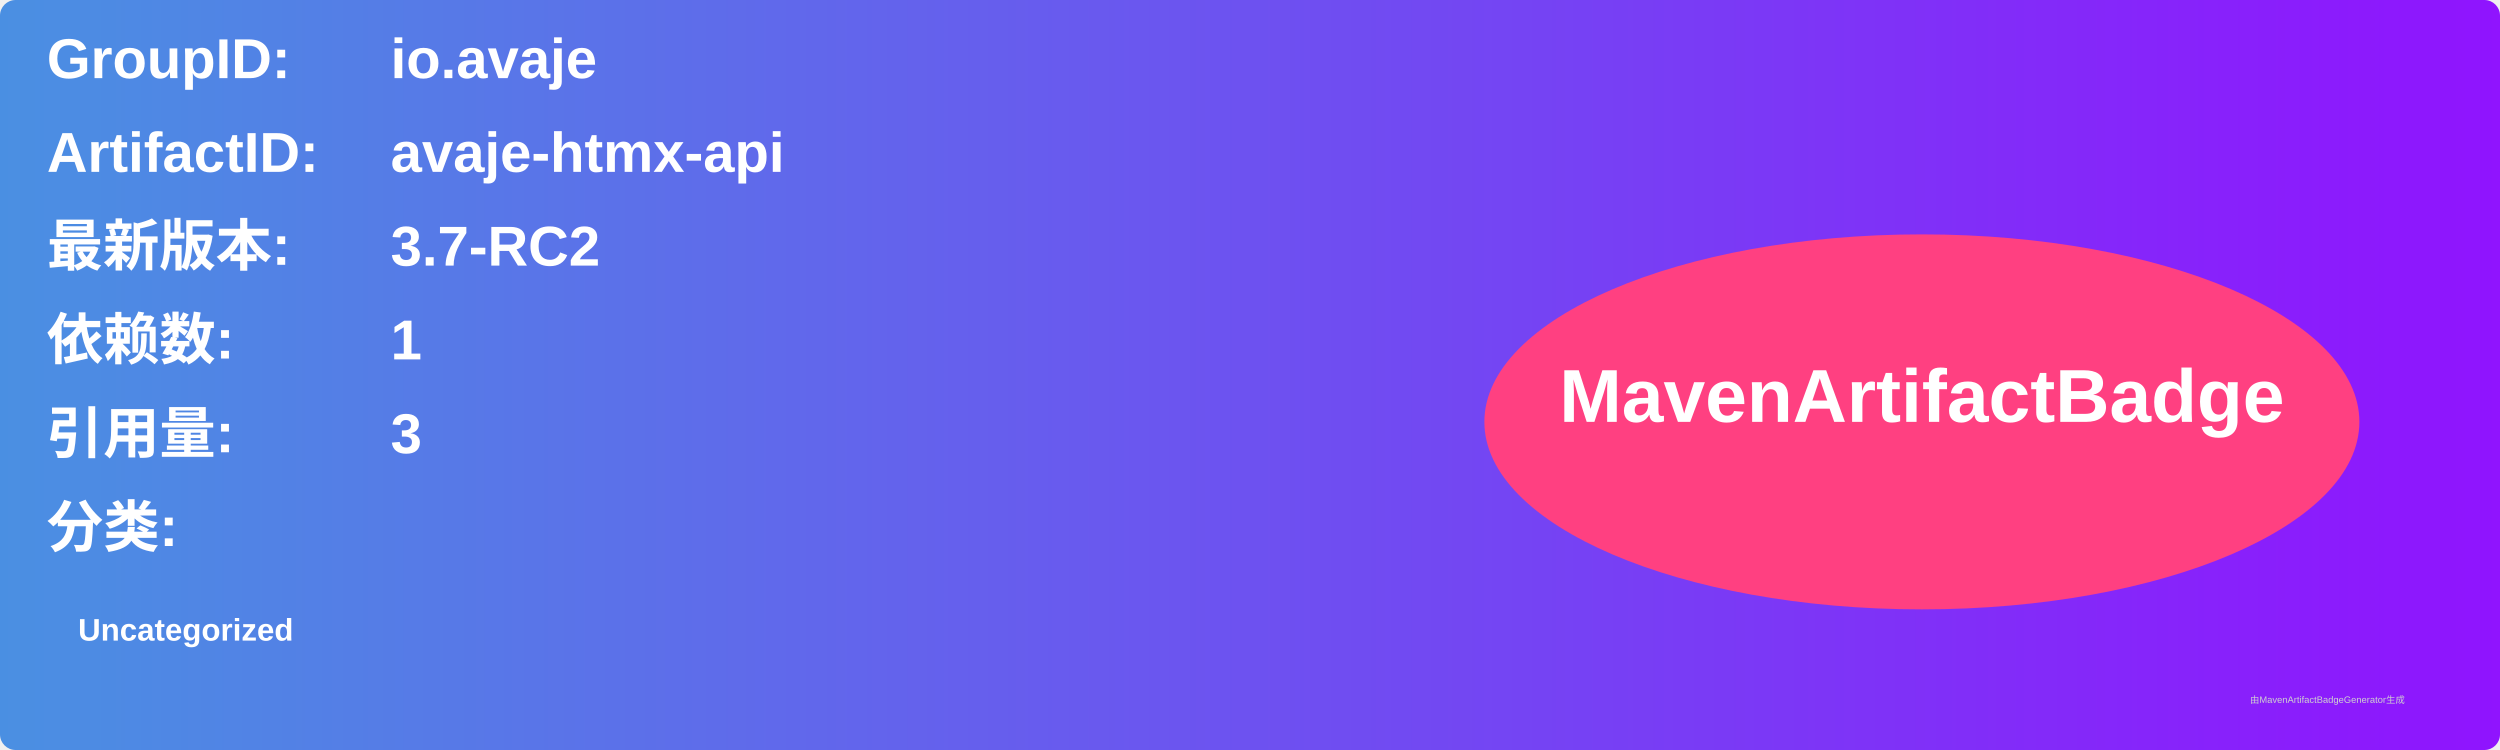
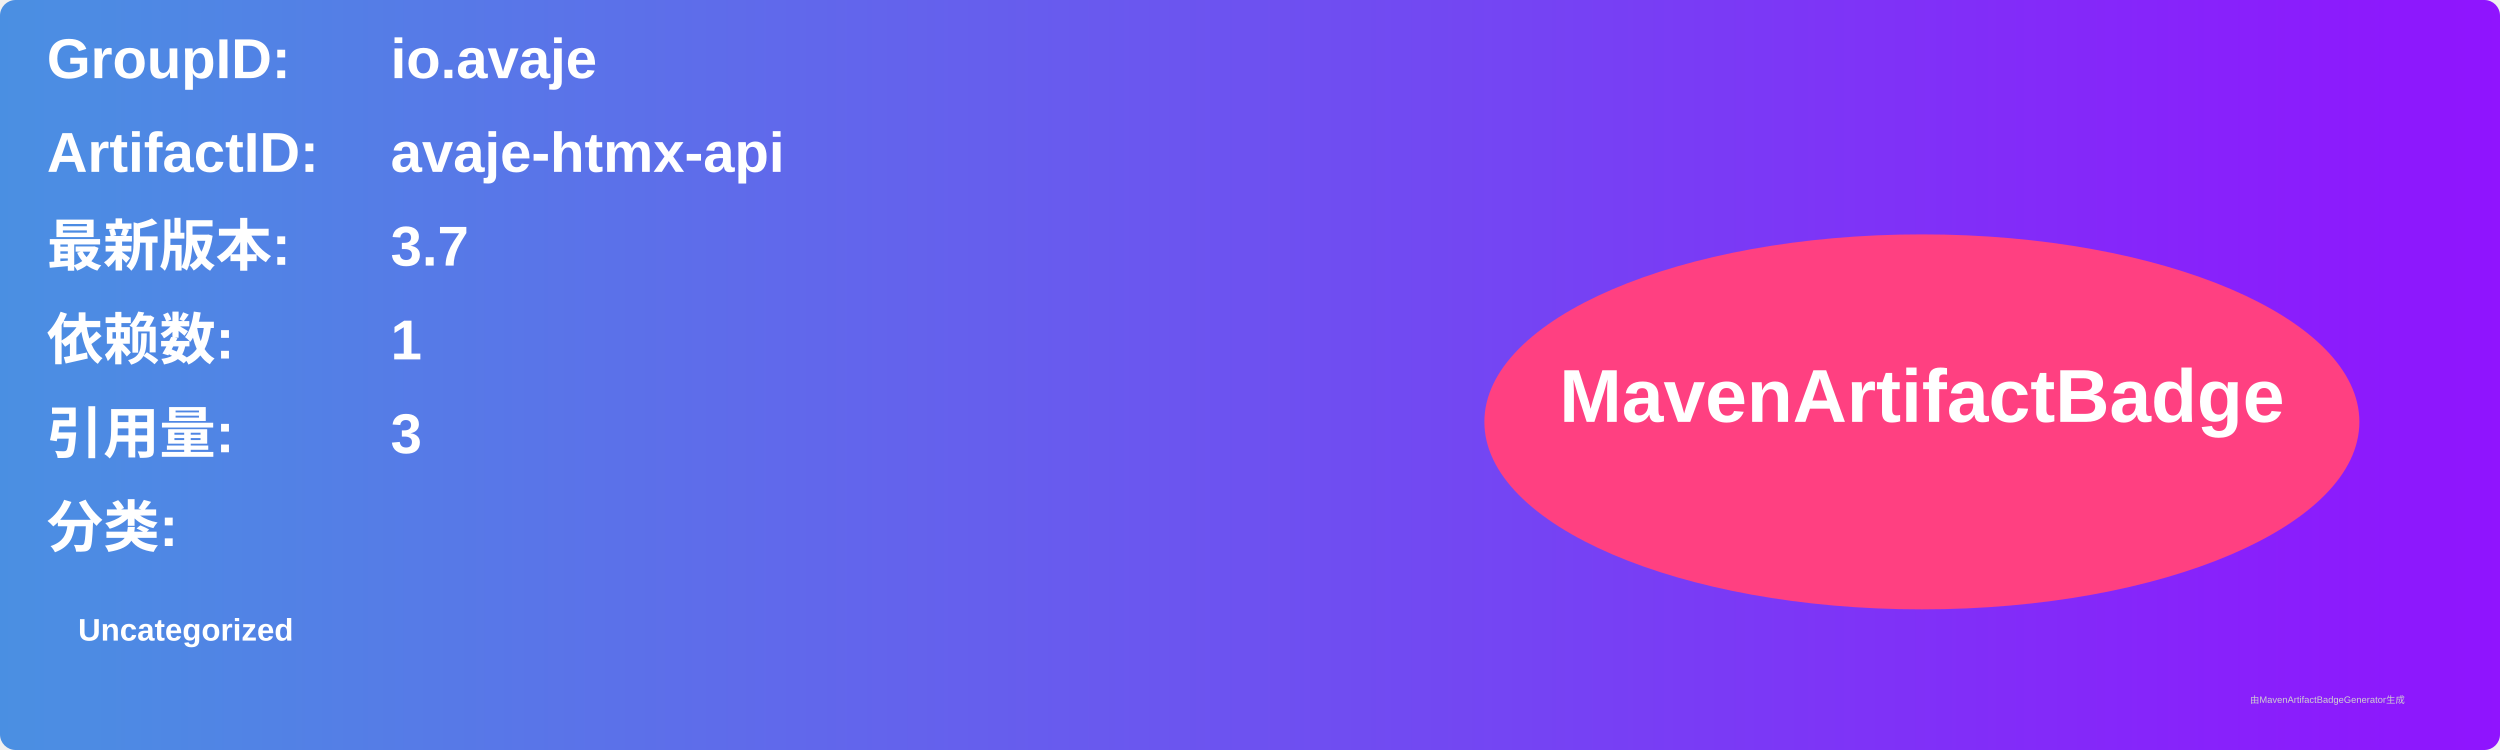
<svg xmlns="http://www.w3.org/2000/svg" width="800" height="240" viewBox="0 0 800 240">
  <linearGradient id="grad" x1="0%" y1="0%" x2="100%" y2="0%">
    <stop offset="0%" stop-color="#4a90e2" />
    <stop offset="100%" stop-color="#9013fe" />
  </linearGradient>
  <rect width="100%" height="100%" rx="5" ry="5" fill="url(#grad)" />
  <g transform="translate(15, 15)">
    <text x="0" y="10" font-family="Arial" font-size="18" fill="white" font-weight="bold" width="260">GroupID:</text>
    <text x="110" y="10" font-family="Arial" font-size="18" fill="white" font-weight="bold" width="460">io.avaje</text>
    <text x="0" y="40" font-family="Arial" font-size="18" fill="white" font-weight="bold" width="260">ArtifactID:</text>
    <text x="110" y="40" font-family="Arial" font-size="18" fill="white" font-weight="bold" width="460">avaje-htmx-api</text>
    <text x="0" y="70" font-family="Arial" font-size="18" fill="white" font-weight="bold">最新版本:</text>
    <text x="110" y="70" font-family="Arial" font-size="18" fill="white" font-weight="bold">
-       <tspan font-weight="bold">3.7-RC2</tspan>
+       <tspan font-weight="bold">3.7</tspan>
    </text>
    <text x="0" y="100" font-family="Arial" font-size="18" fill="white" font-weight="bold">依赖数: </text>
    <text x="110" y="100" font-family="Arial" font-size="18" fill="white">
      <tspan font-weight="bold">1</tspan>
    </text>
    <text x="0" y="130" font-family="Arial" font-size="18" fill="white" font-weight="bold">引用量: </text>
    <text x="110" y="130" font-family="Arial" font-size="18" fill="white">
      <tspan font-weight="bold">3</tspan>
    </text>
    <text x="0" y="160" font-family="Arial" font-size="18" fill="white" font-weight="bold">分类:</text>
    <text x="10" y="190" font-family="Arial" font-size="10" fill="white">
      <tspan font-weight="bold">Uncategorized</tspan>
    </text>
    <ellipse cx="600" cy="120" rx="140" ry="60" fill="#ff4081" />
    <text x="600" y="120" text-anchor="middle" font-family="Arial" font-size="24" fill="white" font-weight="bold">MavenArtifactBadge</text>
  </g>
  <text x="720" y="225" font-family="Arial" font-size="3" fill="#d0d0d0">由MavenArtifactBadgeGenerator生成</text>
</svg>
